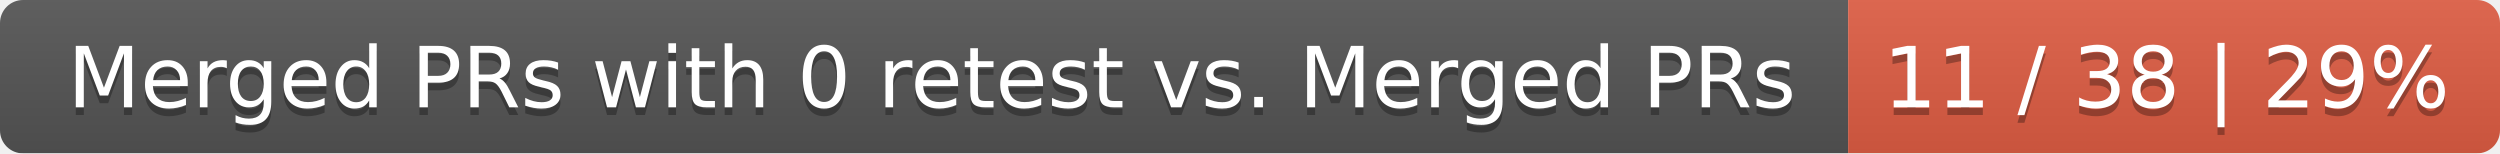
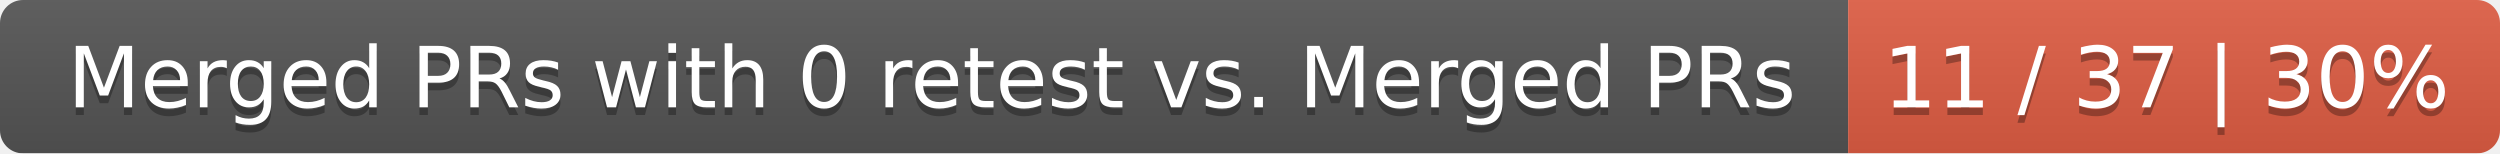
<svg xmlns="http://www.w3.org/2000/svg" width="326" height="20">
  <linearGradient id="smooth" x2="0" y2="100%">
    <stop offset="0" stop-color="#bbb" stop-opacity=".1" />
    <stop offset="1" stop-opacity=".1" />
  </linearGradient>
  <mask id="round">
    <rect width="326" height="20" rx="3" fill="#fff" />
  </mask>
  <g mask="url(#round)">
    <rect width="241" height="20" fill="#555" />
    <rect x="241" width="85" height="20" fill="#e05d44" />
    <rect width="326" height="20" fill="url(#smooth)" />
  </g>
  <g fill="#fff" text-anchor="middle" font-family="DejaVu Sans,Verdana,Geneva,sans-serif" font-size="11">
    <text x="121.5" y="15" fill="#010101" fill-opacity=".3">Merged PRs with 0 retest vs. Merged PRs</text>
    <text x="121.5" y="14">Merged PRs with 0 retest vs. Merged PRs</text>
-     <text x="282.5" y="15" fill="#010101" fill-opacity=".3">11 / 38 | 29%</text>
-     <text x="282.5" y="14">11 / 38 | 29%</text>
+     <text x="282.5" y="15" fill="#010101" fill-opacity=".3">11 / 37 | 30%</text>
+     <text x="282.5" y="14">11 / 37 | 30%</text>
  </g>
</svg>
